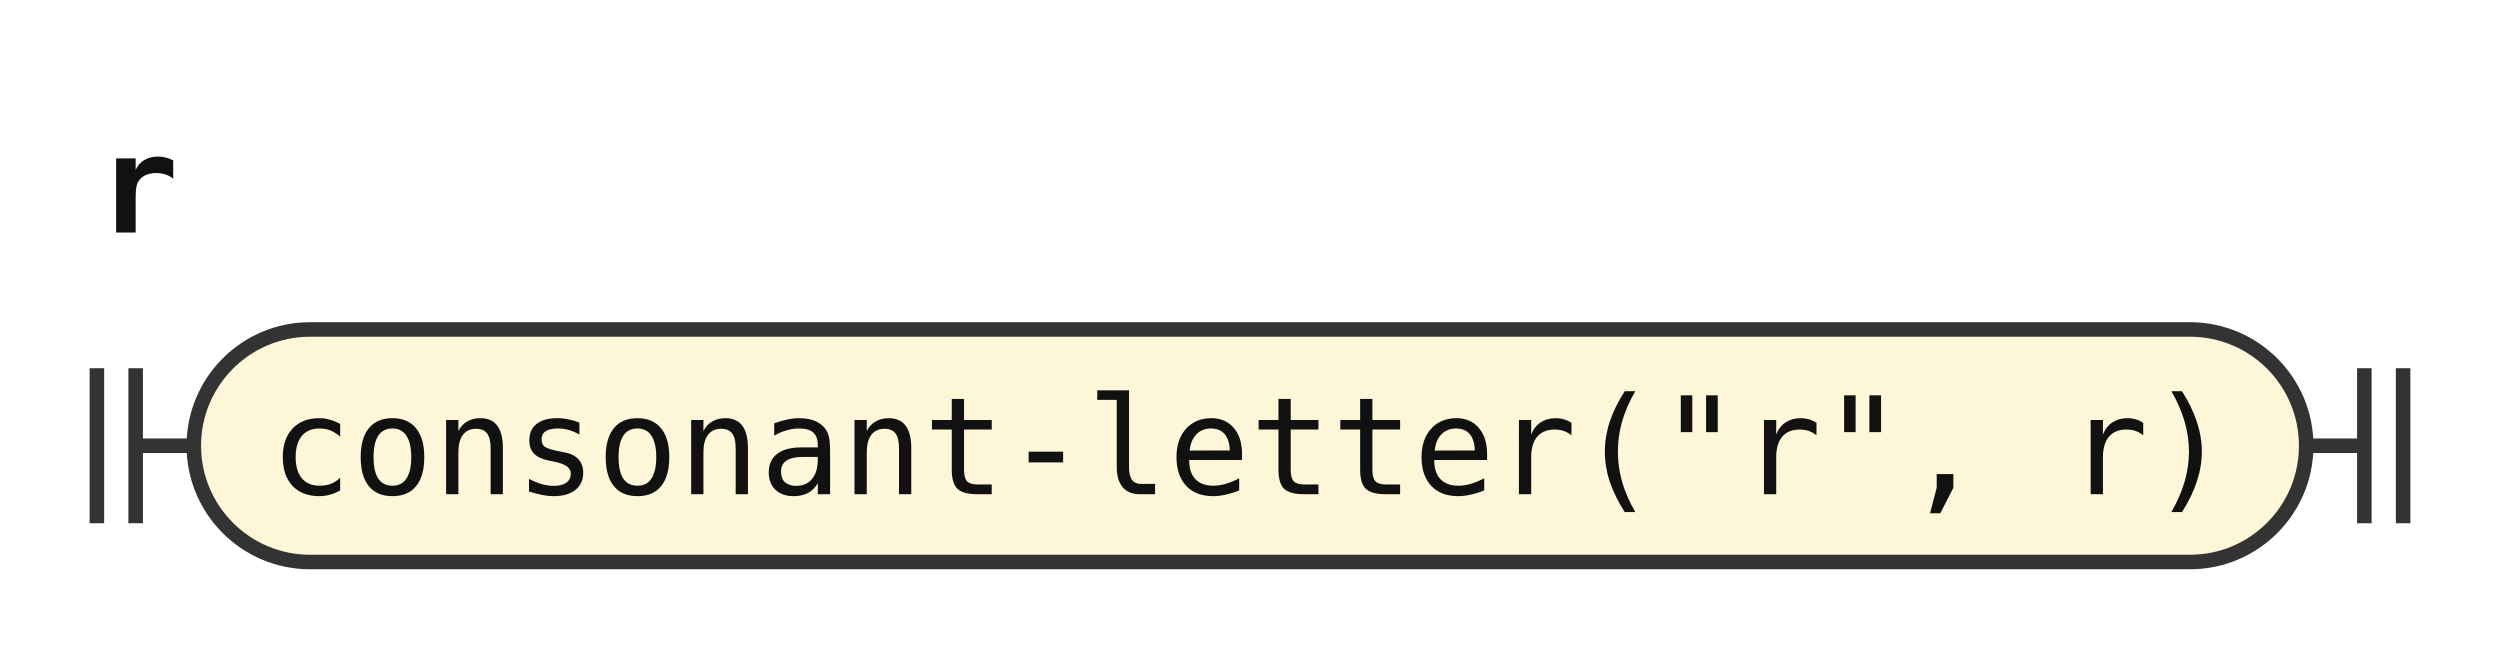
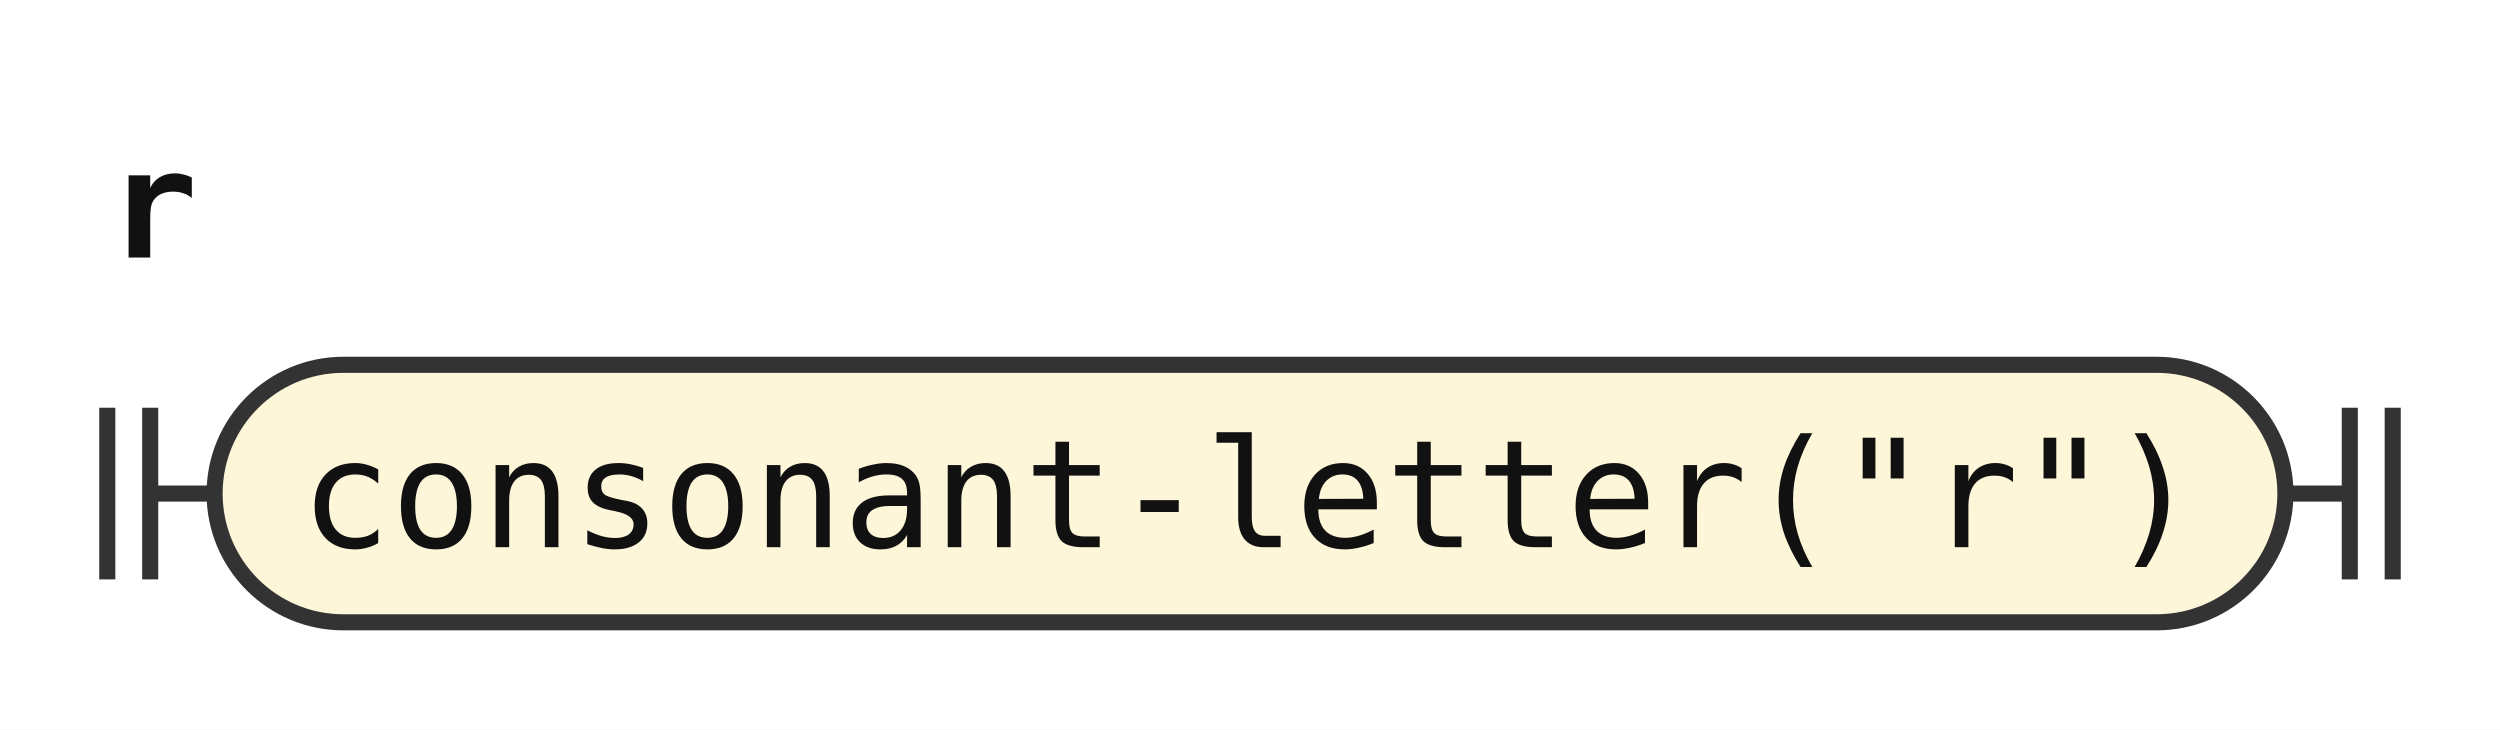
- <svg xmlns="http://www.w3.org/2000/svg" width="258" height="68" viewBox="0 0 258 68" role="img" aria-label="Railroad diagram of the rule r">
+ <svg xmlns="http://www.w3.org/2000/svg" width="233" height="68" viewBox="0 0 233 68" role="img" aria-label="Railroad diagram of the rule r">
  <style>path{fill:none;stroke:#333;stroke-width:1.5}.rule rect{fill:#e8eefc;stroke:#333;stroke-width:1.5}.terminal rect{fill:#fdf6d8;stroke:#333;stroke-width:1.5}text{font-family:ui-monospace,SFMono-Regular,Menlo,Consolas,"DejaVu Sans Mono","Liberation Mono",monospace;font-size:14px;fill:#111;text-anchor:middle}text.label{font-size:12px;font-style:italic;fill:#555;text-anchor:start}text.title{font-weight:bold;text-anchor:start}</style>
  <rect width="100%" height="100%" fill="#fff" />
  <text class="title" x="10" y="24" textLength="8.4" lengthAdjust="spacingAndGlyphs">r</text>
  <path d="M10 38v16m4 -16v16M14 46h6" />
  <g class="terminal">
-     <rect x="20" y="34" width="218" height="24" rx="12" />
-     <text x="129" y="51" textLength="201.6" lengthAdjust="spacingAndGlyphs">consonant-letter("r", r)</text>
+     <rect x="20" y="34" width="193" height="24" rx="12" />
+     <text x="116.5" y="51" textLength="176.4" lengthAdjust="spacingAndGlyphs">consonant-letter("r")</text>
  </g>
-   <path d="M238 46h6m0 -8v16m4 -16v16" />
+   <path d="M213 46h6m0 -8v16m4 -16v16" />
</svg>
